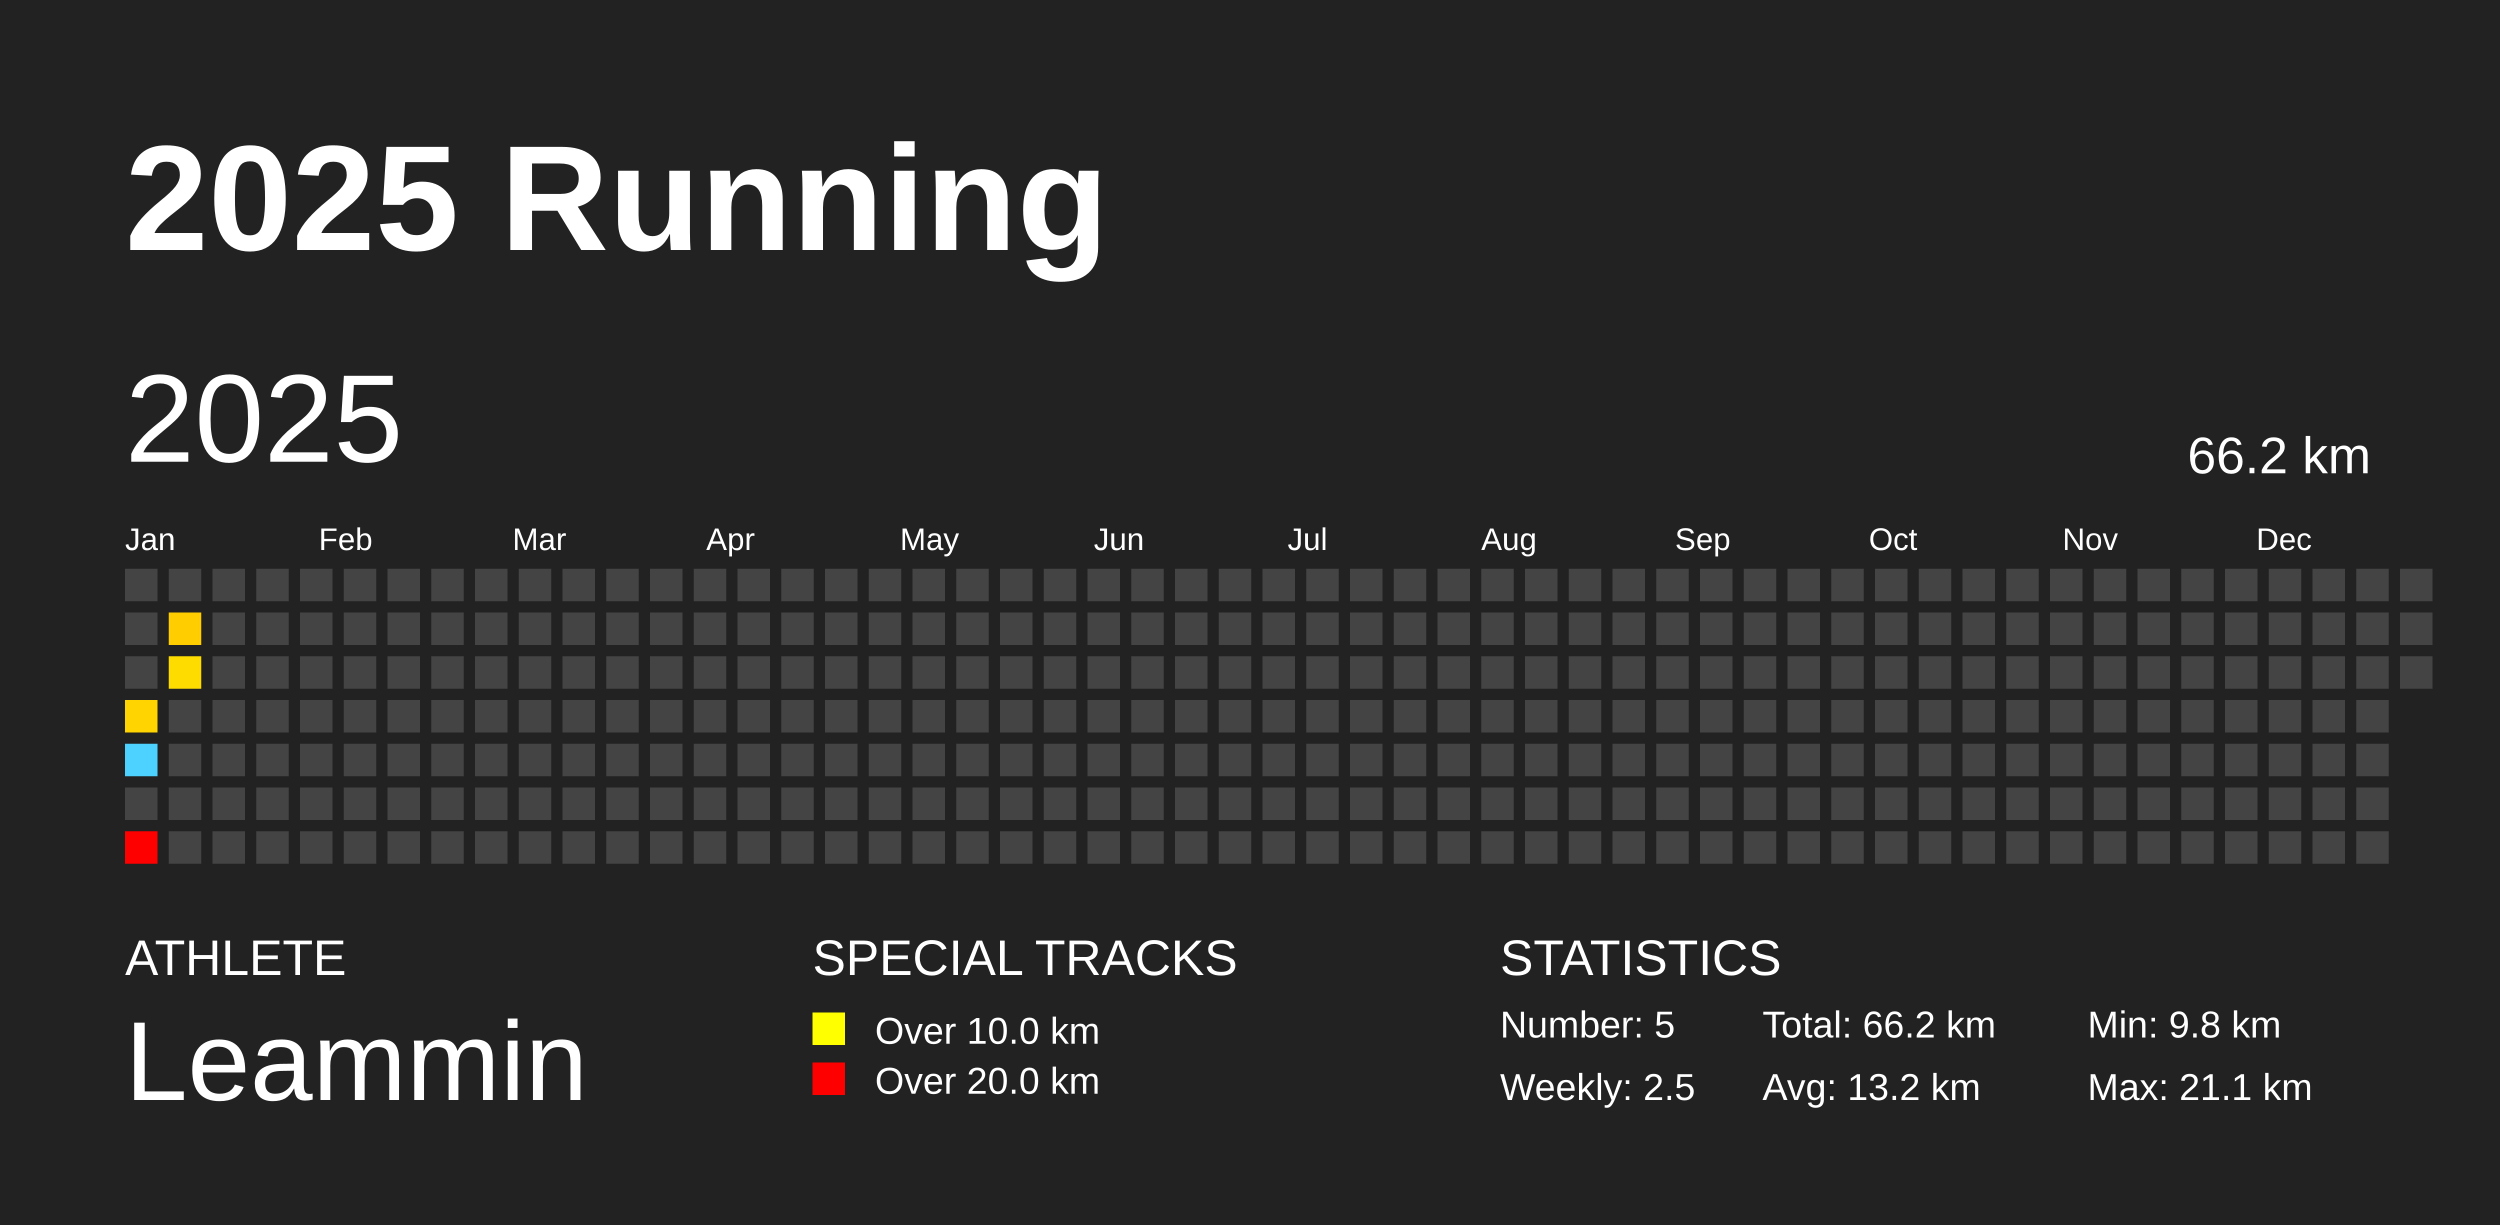
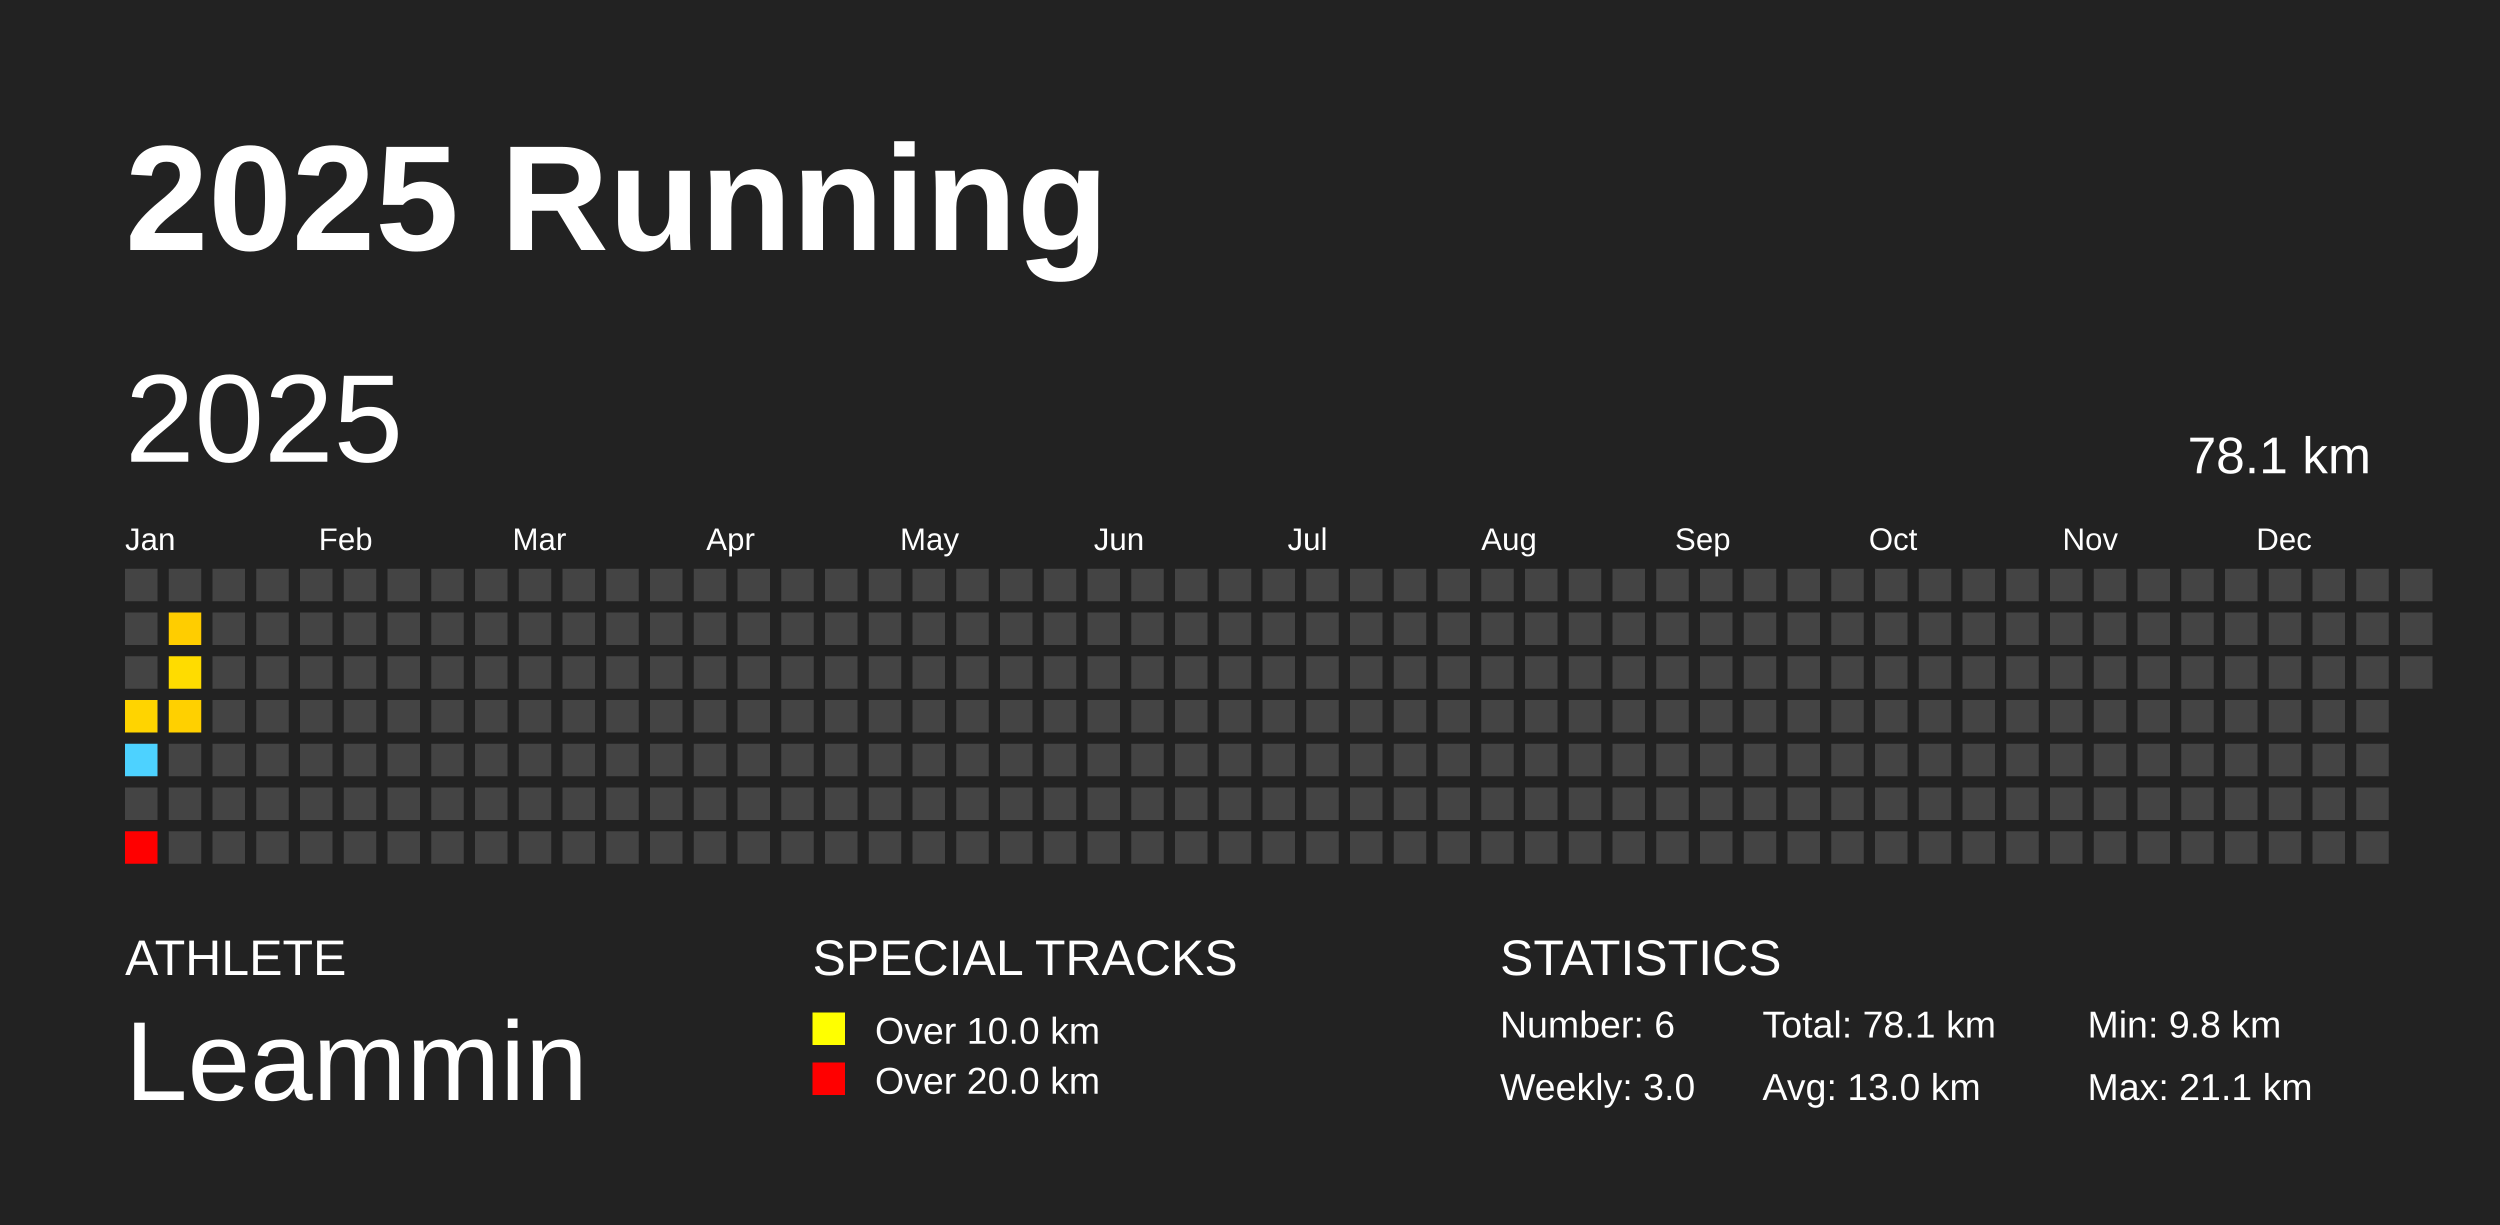
<svg xmlns="http://www.w3.org/2000/svg" baseProfile="full" height="98mm" version="1.1" viewBox="0,0,200,98" width="200mm">
  <defs />
  <rect fill="#222222" height="98" width="200" x="0" y="0" />
  <text fill="#FFFFFF" style="font-size:12px; font-family:Arial; font-weight:bold;" x="10" y="20">2025 Running</text>
  <text fill="#FFFFFF" style="font-size:4px; font-family:Arial" x="10" y="78">ATHLETE</text>
  <text fill="#FFFFFF" style="font-size:9px; font-family:Arial" x="10" y="88">Leammin</text>
  <text fill="#FFFFFF" style="font-size:4px; font-family:Arial" x="65" y="78">SPECIAL TRACKS</text>
  <rect fill="yellow" height="2.6" width="2.6" x="65" y="81" />
  <text fill="#FFFFFF" style="font-size:3px; font-family:Arial" x="70" y="83.5">Over 10.0 km</text>
  <rect fill="red" height="2.6" width="2.6" x="65" y="85" />
  <text fill="#FFFFFF" style="font-size:3px; font-family:Arial" x="70" y="87.5">Over 20.0 km</text>
  <text fill="#FFFFFF" style="font-size:4px; font-family:Arial" x="120" y="78">STATISTICS</text>
-   <text fill="#FFFFFF" style="font-size:3px; font-family:Arial" x="120" y="83">Number: 5</text>
-   <text fill="#FFFFFF" style="font-size:3px; font-family:Arial" x="120" y="88">Weekly: 2.5</text>
-   <text fill="#FFFFFF" style="font-size:3px; font-family:Arial" x="141" y="83">Total: 66.2 km</text>
-   <text fill="#FFFFFF" style="font-size:3px; font-family:Arial" x="141" y="88">Avg: 13.2 km</text>
+   <text fill="#FFFFFF" style="font-size:3px; font-family:Arial" x="120" y="83">Number: 6</text>
+   <text fill="#FFFFFF" style="font-size:3px; font-family:Arial" x="120" y="88">Weekly: 3.0</text>
+   <text fill="#FFFFFF" style="font-size:3px; font-family:Arial" x="141" y="83">Total: 78.1 km</text>
+   <text fill="#FFFFFF" style="font-size:3px; font-family:Arial" x="141" y="88">Avg: 13.0 km</text>
  <text fill="#FFFFFF" style="font-size:3px; font-family:Arial" x="167" y="83">Min: 9.8 km</text>
  <text fill="#FFFFFF" style="font-size:3px; font-family:Arial" x="167" y="88">Max: 21.1 km</text>
  <text dominant-baseline="hanging" fill="#FFFFFF" style="font-size:10.0px; font-family:Arial;" x="10" y="30">2025</text>
-   <text dominant-baseline="hanging" fill="#FFFFFF" style="font-size:4.125px; font-family:Arial;" x="175" y="35">66.2 km</text>
+   <text dominant-baseline="hanging" fill="#FFFFFF" style="font-size:4.125px; font-family:Arial;" x="175" y="35">78.1 km</text>
  <text fill="#FFFFFF" style="font-size:2.5px; font-family:Arial" x="10.0" y="44">Jan</text>
  <text fill="#FFFFFF" style="font-size:2.5px; font-family:Arial" x="25.5" y="44">Feb</text>
  <text fill="#FFFFFF" style="font-size:2.5px; font-family:Arial" x="41.0" y="44">Mar</text>
  <text fill="#FFFFFF" style="font-size:2.5px; font-family:Arial" x="56.5" y="44">Apr</text>
  <text fill="#FFFFFF" style="font-size:2.5px; font-family:Arial" x="72.0" y="44">May</text>
  <text fill="#FFFFFF" style="font-size:2.5px; font-family:Arial" x="87.5" y="44">Jun</text>
  <text fill="#FFFFFF" style="font-size:2.5px; font-family:Arial" x="103.0" y="44">Jul</text>
  <text fill="#FFFFFF" style="font-size:2.5px; font-family:Arial" x="118.5" y="44">Aug</text>
  <text fill="#FFFFFF" style="font-size:2.5px; font-family:Arial" x="134.0" y="44">Sep</text>
  <text fill="#FFFFFF" style="font-size:2.5px; font-family:Arial" x="149.5" y="44">Oct</text>
  <text fill="#FFFFFF" style="font-size:2.5px; font-family:Arial" x="165.0" y="44">Nov</text>
  <text fill="#FFFFFF" style="font-size:2.5px; font-family:Arial" x="180.5" y="44">Dec</text>
  <rect fill="#444444" height="2.6" width="2.6" x="10.0" y="45.5" />
  <rect fill="#444444" height="2.6" width="2.6" x="10.0" y="49.0" />
  <rect fill="#444444" height="2.6" width="2.6" x="10.0" y="52.5" />
  <rect fill="#ffd400" height="2.6" width="2.6" x="10.0" y="56.0" />
  <rect fill="#4dd2ff" height="2.6" width="2.6" x="10.0" y="59.5" />
  <rect fill="#444444" height="2.6" width="2.6" x="10.0" y="63.0" />
  <rect fill="red" height="2.6" width="2.6" x="10.0" y="66.5" />
  <rect fill="#444444" height="2.6" width="2.6" x="13.5" y="45.5" />
  <rect fill="#ffcd00" height="2.6" width="2.6" x="13.5" y="49.0" />
  <rect fill="#ffdc00" height="2.6" width="2.6" x="13.5" y="52.5" />
-   <rect fill="#444444" height="2.6" width="2.6" x="13.5" y="56.0" />
+   <rect fill="#ffd000" height="2.6" width="2.6" x="13.5" y="56.0" />
  <rect fill="#444444" height="2.6" width="2.6" x="13.5" y="59.5" />
  <rect fill="#444444" height="2.6" width="2.6" x="13.5" y="63.0" />
  <rect fill="#444444" height="2.6" width="2.6" x="13.5" y="66.5" />
  <rect fill="#444444" height="2.6" width="2.6" x="17.0" y="45.5" />
  <rect fill="#444444" height="2.6" width="2.6" x="17.0" y="49.0" />
  <rect fill="#444444" height="2.6" width="2.6" x="17.0" y="52.5" />
  <rect fill="#444444" height="2.6" width="2.6" x="17.0" y="56.0" />
  <rect fill="#444444" height="2.6" width="2.6" x="17.0" y="59.5" />
  <rect fill="#444444" height="2.6" width="2.6" x="17.0" y="63.0" />
  <rect fill="#444444" height="2.6" width="2.6" x="17.0" y="66.5" />
  <rect fill="#444444" height="2.6" width="2.6" x="20.5" y="45.5" />
  <rect fill="#444444" height="2.6" width="2.6" x="20.5" y="49.0" />
  <rect fill="#444444" height="2.6" width="2.6" x="20.5" y="52.5" />
  <rect fill="#444444" height="2.6" width="2.6" x="20.5" y="56.0" />
  <rect fill="#444444" height="2.6" width="2.6" x="20.5" y="59.5" />
  <rect fill="#444444" height="2.6" width="2.6" x="20.5" y="63.0" />
  <rect fill="#444444" height="2.6" width="2.6" x="20.5" y="66.5" />
  <rect fill="#444444" height="2.6" width="2.6" x="24.0" y="45.5" />
  <rect fill="#444444" height="2.6" width="2.6" x="24.0" y="49.0" />
  <rect fill="#444444" height="2.6" width="2.6" x="24.0" y="52.5" />
  <rect fill="#444444" height="2.6" width="2.6" x="24.0" y="56.0" />
  <rect fill="#444444" height="2.6" width="2.6" x="24.0" y="59.5" />
  <rect fill="#444444" height="2.6" width="2.6" x="24.0" y="63.0" />
  <rect fill="#444444" height="2.6" width="2.6" x="24.0" y="66.5" />
  <rect fill="#444444" height="2.6" width="2.6" x="27.5" y="45.5" />
  <rect fill="#444444" height="2.6" width="2.6" x="27.5" y="49.0" />
  <rect fill="#444444" height="2.6" width="2.6" x="27.5" y="52.5" />
  <rect fill="#444444" height="2.6" width="2.6" x="27.5" y="56.0" />
  <rect fill="#444444" height="2.6" width="2.6" x="27.5" y="59.5" />
  <rect fill="#444444" height="2.6" width="2.6" x="27.5" y="63.0" />
  <rect fill="#444444" height="2.6" width="2.6" x="27.5" y="66.5" />
  <rect fill="#444444" height="2.6" width="2.6" x="31.0" y="45.5" />
  <rect fill="#444444" height="2.6" width="2.6" x="31.0" y="49.0" />
  <rect fill="#444444" height="2.6" width="2.6" x="31.0" y="52.5" />
  <rect fill="#444444" height="2.6" width="2.6" x="31.0" y="56.0" />
  <rect fill="#444444" height="2.6" width="2.6" x="31.0" y="59.5" />
  <rect fill="#444444" height="2.6" width="2.6" x="31.0" y="63.0" />
  <rect fill="#444444" height="2.6" width="2.6" x="31.0" y="66.5" />
  <rect fill="#444444" height="2.6" width="2.6" x="34.5" y="45.5" />
  <rect fill="#444444" height="2.6" width="2.6" x="34.5" y="49.0" />
  <rect fill="#444444" height="2.6" width="2.6" x="34.5" y="52.5" />
  <rect fill="#444444" height="2.6" width="2.6" x="34.5" y="56.0" />
  <rect fill="#444444" height="2.6" width="2.6" x="34.5" y="59.5" />
  <rect fill="#444444" height="2.6" width="2.6" x="34.5" y="63.0" />
  <rect fill="#444444" height="2.6" width="2.6" x="34.5" y="66.5" />
  <rect fill="#444444" height="2.6" width="2.6" x="38.0" y="45.5" />
  <rect fill="#444444" height="2.6" width="2.6" x="38.0" y="49.0" />
  <rect fill="#444444" height="2.6" width="2.6" x="38.0" y="52.5" />
  <rect fill="#444444" height="2.6" width="2.6" x="38.0" y="56.0" />
  <rect fill="#444444" height="2.6" width="2.6" x="38.0" y="59.5" />
  <rect fill="#444444" height="2.6" width="2.6" x="38.0" y="63.0" />
  <rect fill="#444444" height="2.6" width="2.6" x="38.0" y="66.5" />
  <rect fill="#444444" height="2.6" width="2.6" x="41.5" y="45.5" />
  <rect fill="#444444" height="2.6" width="2.6" x="41.5" y="49.0" />
  <rect fill="#444444" height="2.6" width="2.6" x="41.5" y="52.5" />
  <rect fill="#444444" height="2.6" width="2.6" x="41.5" y="56.0" />
  <rect fill="#444444" height="2.6" width="2.6" x="41.5" y="59.5" />
  <rect fill="#444444" height="2.6" width="2.6" x="41.5" y="63.0" />
  <rect fill="#444444" height="2.6" width="2.6" x="41.5" y="66.5" />
  <rect fill="#444444" height="2.6" width="2.6" x="45.0" y="45.5" />
  <rect fill="#444444" height="2.6" width="2.6" x="45.0" y="49.0" />
  <rect fill="#444444" height="2.6" width="2.6" x="45.0" y="52.5" />
  <rect fill="#444444" height="2.6" width="2.6" x="45.0" y="56.0" />
  <rect fill="#444444" height="2.6" width="2.6" x="45.0" y="59.5" />
  <rect fill="#444444" height="2.6" width="2.6" x="45.0" y="63.0" />
  <rect fill="#444444" height="2.6" width="2.6" x="45.0" y="66.5" />
  <rect fill="#444444" height="2.6" width="2.6" x="48.5" y="45.5" />
  <rect fill="#444444" height="2.6" width="2.6" x="48.5" y="49.0" />
  <rect fill="#444444" height="2.6" width="2.6" x="48.5" y="52.5" />
  <rect fill="#444444" height="2.6" width="2.6" x="48.5" y="56.0" />
  <rect fill="#444444" height="2.6" width="2.6" x="48.5" y="59.5" />
  <rect fill="#444444" height="2.6" width="2.6" x="48.5" y="63.0" />
  <rect fill="#444444" height="2.6" width="2.6" x="48.5" y="66.5" />
  <rect fill="#444444" height="2.6" width="2.6" x="52.0" y="45.5" />
  <rect fill="#444444" height="2.6" width="2.6" x="52.0" y="49.0" />
  <rect fill="#444444" height="2.6" width="2.6" x="52.0" y="52.5" />
  <rect fill="#444444" height="2.6" width="2.6" x="52.0" y="56.0" />
  <rect fill="#444444" height="2.6" width="2.6" x="52.0" y="59.5" />
  <rect fill="#444444" height="2.6" width="2.6" x="52.0" y="63.0" />
  <rect fill="#444444" height="2.6" width="2.6" x="52.0" y="66.5" />
  <rect fill="#444444" height="2.6" width="2.6" x="55.5" y="45.5" />
  <rect fill="#444444" height="2.6" width="2.6" x="55.5" y="49.0" />
  <rect fill="#444444" height="2.6" width="2.6" x="55.5" y="52.5" />
  <rect fill="#444444" height="2.6" width="2.6" x="55.5" y="56.0" />
  <rect fill="#444444" height="2.6" width="2.6" x="55.5" y="59.5" />
  <rect fill="#444444" height="2.6" width="2.6" x="55.5" y="63.0" />
  <rect fill="#444444" height="2.6" width="2.6" x="55.5" y="66.5" />
  <rect fill="#444444" height="2.6" width="2.6" x="59.0" y="45.5" />
  <rect fill="#444444" height="2.6" width="2.6" x="59.0" y="49.0" />
  <rect fill="#444444" height="2.6" width="2.6" x="59.0" y="52.5" />
  <rect fill="#444444" height="2.6" width="2.6" x="59.0" y="56.0" />
  <rect fill="#444444" height="2.6" width="2.6" x="59.0" y="59.5" />
  <rect fill="#444444" height="2.6" width="2.6" x="59.0" y="63.0" />
  <rect fill="#444444" height="2.6" width="2.6" x="59.0" y="66.5" />
  <rect fill="#444444" height="2.6" width="2.6" x="62.5" y="45.5" />
  <rect fill="#444444" height="2.6" width="2.6" x="62.5" y="49.0" />
  <rect fill="#444444" height="2.6" width="2.6" x="62.5" y="52.5" />
  <rect fill="#444444" height="2.6" width="2.6" x="62.5" y="56.0" />
  <rect fill="#444444" height="2.6" width="2.6" x="62.5" y="59.5" />
  <rect fill="#444444" height="2.6" width="2.6" x="62.5" y="63.0" />
  <rect fill="#444444" height="2.6" width="2.6" x="62.5" y="66.5" />
  <rect fill="#444444" height="2.6" width="2.6" x="66.0" y="45.5" />
  <rect fill="#444444" height="2.6" width="2.6" x="66.0" y="49.0" />
  <rect fill="#444444" height="2.6" width="2.6" x="66.0" y="52.5" />
  <rect fill="#444444" height="2.6" width="2.6" x="66.0" y="56.0" />
  <rect fill="#444444" height="2.6" width="2.6" x="66.0" y="59.5" />
  <rect fill="#444444" height="2.6" width="2.6" x="66.0" y="63.0" />
  <rect fill="#444444" height="2.6" width="2.6" x="66.0" y="66.5" />
  <rect fill="#444444" height="2.6" width="2.6" x="69.5" y="45.5" />
  <rect fill="#444444" height="2.6" width="2.6" x="69.5" y="49.0" />
  <rect fill="#444444" height="2.6" width="2.6" x="69.5" y="52.5" />
  <rect fill="#444444" height="2.6" width="2.6" x="69.5" y="56.0" />
  <rect fill="#444444" height="2.6" width="2.6" x="69.5" y="59.5" />
  <rect fill="#444444" height="2.6" width="2.6" x="69.5" y="63.0" />
  <rect fill="#444444" height="2.6" width="2.6" x="69.5" y="66.5" />
  <rect fill="#444444" height="2.6" width="2.6" x="73.0" y="45.5" />
  <rect fill="#444444" height="2.6" width="2.6" x="73.0" y="49.0" />
  <rect fill="#444444" height="2.6" width="2.6" x="73.0" y="52.5" />
  <rect fill="#444444" height="2.6" width="2.6" x="73.0" y="56.0" />
  <rect fill="#444444" height="2.6" width="2.6" x="73.0" y="59.5" />
  <rect fill="#444444" height="2.6" width="2.6" x="73.0" y="63.0" />
  <rect fill="#444444" height="2.6" width="2.6" x="73.0" y="66.5" />
  <rect fill="#444444" height="2.6" width="2.6" x="76.5" y="45.5" />
  <rect fill="#444444" height="2.6" width="2.6" x="76.5" y="49.0" />
  <rect fill="#444444" height="2.6" width="2.6" x="76.5" y="52.5" />
  <rect fill="#444444" height="2.6" width="2.6" x="76.5" y="56.0" />
  <rect fill="#444444" height="2.6" width="2.6" x="76.5" y="59.5" />
  <rect fill="#444444" height="2.6" width="2.6" x="76.5" y="63.0" />
  <rect fill="#444444" height="2.6" width="2.6" x="76.5" y="66.5" />
  <rect fill="#444444" height="2.6" width="2.6" x="80.0" y="45.5" />
  <rect fill="#444444" height="2.6" width="2.6" x="80.0" y="49.0" />
  <rect fill="#444444" height="2.6" width="2.6" x="80.0" y="52.5" />
  <rect fill="#444444" height="2.6" width="2.6" x="80.0" y="56.0" />
  <rect fill="#444444" height="2.6" width="2.6" x="80.0" y="59.5" />
  <rect fill="#444444" height="2.6" width="2.6" x="80.0" y="63.0" />
  <rect fill="#444444" height="2.6" width="2.6" x="80.0" y="66.5" />
  <rect fill="#444444" height="2.6" width="2.6" x="83.5" y="45.5" />
  <rect fill="#444444" height="2.6" width="2.6" x="83.5" y="49.0" />
  <rect fill="#444444" height="2.6" width="2.6" x="83.5" y="52.5" />
  <rect fill="#444444" height="2.6" width="2.6" x="83.5" y="56.0" />
  <rect fill="#444444" height="2.6" width="2.6" x="83.5" y="59.5" />
  <rect fill="#444444" height="2.6" width="2.6" x="83.5" y="63.0" />
  <rect fill="#444444" height="2.6" width="2.6" x="83.5" y="66.5" />
  <rect fill="#444444" height="2.6" width="2.6" x="87.0" y="45.5" />
  <rect fill="#444444" height="2.6" width="2.6" x="87.0" y="49.0" />
  <rect fill="#444444" height="2.6" width="2.6" x="87.0" y="52.5" />
  <rect fill="#444444" height="2.6" width="2.6" x="87.0" y="56.0" />
  <rect fill="#444444" height="2.6" width="2.6" x="87.0" y="59.5" />
  <rect fill="#444444" height="2.6" width="2.6" x="87.0" y="63.0" />
  <rect fill="#444444" height="2.6" width="2.6" x="87.0" y="66.5" />
  <rect fill="#444444" height="2.6" width="2.6" x="90.5" y="45.5" />
  <rect fill="#444444" height="2.6" width="2.6" x="90.5" y="49.0" />
  <rect fill="#444444" height="2.6" width="2.6" x="90.5" y="52.5" />
  <rect fill="#444444" height="2.6" width="2.6" x="90.5" y="56.0" />
  <rect fill="#444444" height="2.6" width="2.6" x="90.5" y="59.5" />
  <rect fill="#444444" height="2.6" width="2.6" x="90.5" y="63.0" />
  <rect fill="#444444" height="2.6" width="2.6" x="90.5" y="66.5" />
  <rect fill="#444444" height="2.6" width="2.6" x="94.0" y="45.5" />
  <rect fill="#444444" height="2.6" width="2.6" x="94.0" y="49.0" />
  <rect fill="#444444" height="2.6" width="2.6" x="94.0" y="52.5" />
  <rect fill="#444444" height="2.6" width="2.6" x="94.0" y="56.0" />
  <rect fill="#444444" height="2.6" width="2.6" x="94.0" y="59.5" />
  <rect fill="#444444" height="2.6" width="2.6" x="94.0" y="63.0" />
  <rect fill="#444444" height="2.6" width="2.6" x="94.0" y="66.5" />
  <rect fill="#444444" height="2.6" width="2.6" x="97.5" y="45.5" />
  <rect fill="#444444" height="2.6" width="2.6" x="97.5" y="49.0" />
  <rect fill="#444444" height="2.6" width="2.6" x="97.5" y="52.5" />
  <rect fill="#444444" height="2.6" width="2.6" x="97.5" y="56.0" />
  <rect fill="#444444" height="2.6" width="2.6" x="97.5" y="59.5" />
  <rect fill="#444444" height="2.6" width="2.6" x="97.5" y="63.0" />
  <rect fill="#444444" height="2.6" width="2.6" x="97.5" y="66.5" />
  <rect fill="#444444" height="2.6" width="2.6" x="101.0" y="45.5" />
  <rect fill="#444444" height="2.6" width="2.6" x="101.0" y="49.0" />
  <rect fill="#444444" height="2.6" width="2.6" x="101.0" y="52.5" />
  <rect fill="#444444" height="2.6" width="2.6" x="101.0" y="56.0" />
  <rect fill="#444444" height="2.6" width="2.6" x="101.0" y="59.5" />
  <rect fill="#444444" height="2.6" width="2.6" x="101.0" y="63.0" />
  <rect fill="#444444" height="2.6" width="2.6" x="101.0" y="66.5" />
  <rect fill="#444444" height="2.6" width="2.6" x="104.5" y="45.5" />
  <rect fill="#444444" height="2.6" width="2.6" x="104.5" y="49.0" />
  <rect fill="#444444" height="2.6" width="2.6" x="104.5" y="52.5" />
  <rect fill="#444444" height="2.6" width="2.6" x="104.5" y="56.0" />
  <rect fill="#444444" height="2.6" width="2.6" x="104.5" y="59.5" />
  <rect fill="#444444" height="2.6" width="2.6" x="104.5" y="63.0" />
  <rect fill="#444444" height="2.6" width="2.6" x="104.5" y="66.5" />
  <rect fill="#444444" height="2.6" width="2.6" x="108.0" y="45.5" />
  <rect fill="#444444" height="2.6" width="2.6" x="108.0" y="49.0" />
  <rect fill="#444444" height="2.6" width="2.6" x="108.0" y="52.5" />
  <rect fill="#444444" height="2.6" width="2.6" x="108.0" y="56.0" />
  <rect fill="#444444" height="2.6" width="2.6" x="108.0" y="59.5" />
  <rect fill="#444444" height="2.6" width="2.6" x="108.0" y="63.0" />
  <rect fill="#444444" height="2.6" width="2.6" x="108.0" y="66.5" />
  <rect fill="#444444" height="2.6" width="2.6" x="111.5" y="45.5" />
  <rect fill="#444444" height="2.6" width="2.6" x="111.5" y="49.0" />
  <rect fill="#444444" height="2.6" width="2.6" x="111.5" y="52.5" />
  <rect fill="#444444" height="2.6" width="2.6" x="111.5" y="56.0" />
  <rect fill="#444444" height="2.6" width="2.6" x="111.5" y="59.5" />
  <rect fill="#444444" height="2.6" width="2.6" x="111.5" y="63.0" />
  <rect fill="#444444" height="2.6" width="2.6" x="111.5" y="66.5" />
  <rect fill="#444444" height="2.6" width="2.6" x="115.0" y="45.5" />
  <rect fill="#444444" height="2.6" width="2.6" x="115.0" y="49.0" />
  <rect fill="#444444" height="2.6" width="2.6" x="115.0" y="52.5" />
  <rect fill="#444444" height="2.6" width="2.6" x="115.0" y="56.0" />
  <rect fill="#444444" height="2.6" width="2.6" x="115.0" y="59.5" />
  <rect fill="#444444" height="2.6" width="2.6" x="115.0" y="63.0" />
  <rect fill="#444444" height="2.6" width="2.6" x="115.0" y="66.5" />
  <rect fill="#444444" height="2.6" width="2.6" x="118.5" y="45.5" />
  <rect fill="#444444" height="2.6" width="2.6" x="118.5" y="49.0" />
  <rect fill="#444444" height="2.6" width="2.6" x="118.5" y="52.5" />
  <rect fill="#444444" height="2.6" width="2.6" x="118.5" y="56.0" />
  <rect fill="#444444" height="2.6" width="2.6" x="118.5" y="59.5" />
  <rect fill="#444444" height="2.6" width="2.6" x="118.5" y="63.0" />
  <rect fill="#444444" height="2.6" width="2.6" x="118.5" y="66.5" />
  <rect fill="#444444" height="2.6" width="2.6" x="122.0" y="45.5" />
  <rect fill="#444444" height="2.6" width="2.6" x="122.0" y="49.0" />
  <rect fill="#444444" height="2.6" width="2.6" x="122.0" y="52.5" />
  <rect fill="#444444" height="2.6" width="2.6" x="122.0" y="56.0" />
  <rect fill="#444444" height="2.6" width="2.6" x="122.0" y="59.5" />
  <rect fill="#444444" height="2.6" width="2.6" x="122.0" y="63.0" />
  <rect fill="#444444" height="2.6" width="2.6" x="122.0" y="66.5" />
  <rect fill="#444444" height="2.6" width="2.6" x="125.5" y="45.5" />
  <rect fill="#444444" height="2.6" width="2.6" x="125.5" y="49.0" />
  <rect fill="#444444" height="2.6" width="2.6" x="125.5" y="52.5" />
  <rect fill="#444444" height="2.6" width="2.6" x="125.5" y="56.0" />
  <rect fill="#444444" height="2.6" width="2.6" x="125.5" y="59.5" />
  <rect fill="#444444" height="2.6" width="2.6" x="125.5" y="63.0" />
  <rect fill="#444444" height="2.6" width="2.6" x="125.5" y="66.5" />
  <rect fill="#444444" height="2.6" width="2.6" x="129.0" y="45.5" />
  <rect fill="#444444" height="2.6" width="2.6" x="129.0" y="49.0" />
  <rect fill="#444444" height="2.6" width="2.6" x="129.0" y="52.5" />
  <rect fill="#444444" height="2.6" width="2.6" x="129.0" y="56.0" />
  <rect fill="#444444" height="2.6" width="2.6" x="129.0" y="59.5" />
  <rect fill="#444444" height="2.6" width="2.6" x="129.0" y="63.0" />
  <rect fill="#444444" height="2.6" width="2.6" x="129.0" y="66.5" />
  <rect fill="#444444" height="2.6" width="2.6" x="132.5" y="45.5" />
  <rect fill="#444444" height="2.6" width="2.6" x="132.5" y="49.0" />
  <rect fill="#444444" height="2.6" width="2.6" x="132.5" y="52.5" />
  <rect fill="#444444" height="2.6" width="2.6" x="132.5" y="56.0" />
  <rect fill="#444444" height="2.6" width="2.6" x="132.5" y="59.5" />
  <rect fill="#444444" height="2.6" width="2.6" x="132.5" y="63.0" />
  <rect fill="#444444" height="2.6" width="2.6" x="132.5" y="66.5" />
  <rect fill="#444444" height="2.6" width="2.6" x="136.0" y="45.5" />
  <rect fill="#444444" height="2.6" width="2.6" x="136.0" y="49.0" />
  <rect fill="#444444" height="2.6" width="2.6" x="136.0" y="52.5" />
  <rect fill="#444444" height="2.6" width="2.6" x="136.0" y="56.0" />
  <rect fill="#444444" height="2.6" width="2.6" x="136.0" y="59.5" />
  <rect fill="#444444" height="2.6" width="2.6" x="136.0" y="63.0" />
  <rect fill="#444444" height="2.6" width="2.6" x="136.0" y="66.5" />
  <rect fill="#444444" height="2.6" width="2.6" x="139.5" y="45.5" />
  <rect fill="#444444" height="2.6" width="2.6" x="139.5" y="49.0" />
  <rect fill="#444444" height="2.6" width="2.6" x="139.5" y="52.5" />
  <rect fill="#444444" height="2.6" width="2.6" x="139.5" y="56.0" />
  <rect fill="#444444" height="2.6" width="2.6" x="139.5" y="59.5" />
  <rect fill="#444444" height="2.6" width="2.6" x="139.5" y="63.0" />
  <rect fill="#444444" height="2.6" width="2.6" x="139.5" y="66.5" />
  <rect fill="#444444" height="2.6" width="2.6" x="143.0" y="45.5" />
  <rect fill="#444444" height="2.6" width="2.6" x="143.0" y="49.0" />
  <rect fill="#444444" height="2.6" width="2.6" x="143.0" y="52.5" />
  <rect fill="#444444" height="2.6" width="2.6" x="143.0" y="56.0" />
  <rect fill="#444444" height="2.6" width="2.6" x="143.0" y="59.5" />
  <rect fill="#444444" height="2.6" width="2.6" x="143.0" y="63.0" />
  <rect fill="#444444" height="2.6" width="2.6" x="143.0" y="66.5" />
  <rect fill="#444444" height="2.6" width="2.6" x="146.5" y="45.5" />
  <rect fill="#444444" height="2.6" width="2.6" x="146.5" y="49.0" />
  <rect fill="#444444" height="2.6" width="2.6" x="146.5" y="52.5" />
  <rect fill="#444444" height="2.6" width="2.6" x="146.5" y="56.0" />
  <rect fill="#444444" height="2.6" width="2.6" x="146.5" y="59.5" />
  <rect fill="#444444" height="2.6" width="2.6" x="146.5" y="63.0" />
  <rect fill="#444444" height="2.6" width="2.6" x="146.5" y="66.5" />
  <rect fill="#444444" height="2.6" width="2.6" x="150.0" y="45.5" />
  <rect fill="#444444" height="2.6" width="2.6" x="150.0" y="49.0" />
  <rect fill="#444444" height="2.6" width="2.6" x="150.0" y="52.5" />
  <rect fill="#444444" height="2.6" width="2.6" x="150.0" y="56.0" />
  <rect fill="#444444" height="2.6" width="2.6" x="150.0" y="59.5" />
  <rect fill="#444444" height="2.6" width="2.6" x="150.0" y="63.0" />
  <rect fill="#444444" height="2.6" width="2.6" x="150.0" y="66.5" />
  <rect fill="#444444" height="2.6" width="2.6" x="153.5" y="45.5" />
  <rect fill="#444444" height="2.6" width="2.6" x="153.5" y="49.0" />
  <rect fill="#444444" height="2.6" width="2.6" x="153.5" y="52.5" />
  <rect fill="#444444" height="2.6" width="2.6" x="153.5" y="56.0" />
  <rect fill="#444444" height="2.6" width="2.6" x="153.5" y="59.5" />
  <rect fill="#444444" height="2.6" width="2.6" x="153.5" y="63.0" />
  <rect fill="#444444" height="2.6" width="2.6" x="153.5" y="66.5" />
  <rect fill="#444444" height="2.6" width="2.6" x="157.0" y="45.5" />
  <rect fill="#444444" height="2.6" width="2.6" x="157.0" y="49.0" />
  <rect fill="#444444" height="2.6" width="2.6" x="157.0" y="52.5" />
  <rect fill="#444444" height="2.6" width="2.6" x="157.0" y="56.0" />
  <rect fill="#444444" height="2.6" width="2.6" x="157.0" y="59.5" />
  <rect fill="#444444" height="2.6" width="2.6" x="157.0" y="63.0" />
  <rect fill="#444444" height="2.6" width="2.6" x="157.0" y="66.5" />
  <rect fill="#444444" height="2.6" width="2.6" x="160.5" y="45.5" />
  <rect fill="#444444" height="2.6" width="2.6" x="160.5" y="49.0" />
  <rect fill="#444444" height="2.6" width="2.6" x="160.5" y="52.5" />
  <rect fill="#444444" height="2.6" width="2.6" x="160.5" y="56.0" />
  <rect fill="#444444" height="2.6" width="2.6" x="160.5" y="59.5" />
  <rect fill="#444444" height="2.6" width="2.6" x="160.5" y="63.0" />
  <rect fill="#444444" height="2.6" width="2.6" x="160.5" y="66.5" />
  <rect fill="#444444" height="2.6" width="2.6" x="164.0" y="45.5" />
  <rect fill="#444444" height="2.6" width="2.6" x="164.0" y="49.0" />
  <rect fill="#444444" height="2.6" width="2.6" x="164.0" y="52.5" />
  <rect fill="#444444" height="2.6" width="2.6" x="164.0" y="56.0" />
  <rect fill="#444444" height="2.6" width="2.6" x="164.0" y="59.5" />
  <rect fill="#444444" height="2.6" width="2.6" x="164.0" y="63.0" />
  <rect fill="#444444" height="2.6" width="2.6" x="164.0" y="66.5" />
  <rect fill="#444444" height="2.6" width="2.6" x="167.5" y="45.5" />
  <rect fill="#444444" height="2.6" width="2.6" x="167.5" y="49.0" />
  <rect fill="#444444" height="2.6" width="2.6" x="167.5" y="52.5" />
  <rect fill="#444444" height="2.6" width="2.6" x="167.5" y="56.0" />
  <rect fill="#444444" height="2.6" width="2.6" x="167.5" y="59.5" />
  <rect fill="#444444" height="2.6" width="2.6" x="167.5" y="63.0" />
  <rect fill="#444444" height="2.6" width="2.6" x="167.5" y="66.5" />
  <rect fill="#444444" height="2.6" width="2.6" x="171.0" y="45.5" />
  <rect fill="#444444" height="2.6" width="2.6" x="171.0" y="49.0" />
  <rect fill="#444444" height="2.6" width="2.6" x="171.0" y="52.5" />
  <rect fill="#444444" height="2.6" width="2.6" x="171.0" y="56.0" />
  <rect fill="#444444" height="2.6" width="2.6" x="171.0" y="59.5" />
  <rect fill="#444444" height="2.6" width="2.6" x="171.0" y="63.0" />
  <rect fill="#444444" height="2.6" width="2.6" x="171.0" y="66.5" />
  <rect fill="#444444" height="2.6" width="2.6" x="174.5" y="45.5" />
  <rect fill="#444444" height="2.6" width="2.6" x="174.5" y="49.0" />
  <rect fill="#444444" height="2.6" width="2.6" x="174.5" y="52.5" />
  <rect fill="#444444" height="2.6" width="2.6" x="174.5" y="56.0" />
  <rect fill="#444444" height="2.6" width="2.6" x="174.5" y="59.5" />
  <rect fill="#444444" height="2.6" width="2.6" x="174.5" y="63.0" />
  <rect fill="#444444" height="2.6" width="2.6" x="174.5" y="66.5" />
  <rect fill="#444444" height="2.6" width="2.6" x="178.0" y="45.5" />
  <rect fill="#444444" height="2.6" width="2.6" x="178.0" y="49.0" />
  <rect fill="#444444" height="2.6" width="2.6" x="178.0" y="52.5" />
  <rect fill="#444444" height="2.6" width="2.6" x="178.0" y="56.0" />
  <rect fill="#444444" height="2.6" width="2.6" x="178.0" y="59.5" />
  <rect fill="#444444" height="2.6" width="2.6" x="178.0" y="63.0" />
  <rect fill="#444444" height="2.6" width="2.6" x="178.0" y="66.5" />
  <rect fill="#444444" height="2.6" width="2.6" x="181.5" y="45.5" />
  <rect fill="#444444" height="2.6" width="2.6" x="181.5" y="49.0" />
  <rect fill="#444444" height="2.6" width="2.6" x="181.5" y="52.5" />
  <rect fill="#444444" height="2.6" width="2.6" x="181.5" y="56.0" />
  <rect fill="#444444" height="2.6" width="2.6" x="181.5" y="59.5" />
  <rect fill="#444444" height="2.6" width="2.6" x="181.5" y="63.0" />
  <rect fill="#444444" height="2.6" width="2.6" x="181.5" y="66.5" />
  <rect fill="#444444" height="2.6" width="2.6" x="185.0" y="45.5" />
  <rect fill="#444444" height="2.6" width="2.6" x="185.0" y="49.0" />
  <rect fill="#444444" height="2.6" width="2.6" x="185.0" y="52.5" />
  <rect fill="#444444" height="2.6" width="2.6" x="185.0" y="56.0" />
  <rect fill="#444444" height="2.6" width="2.6" x="185.0" y="59.5" />
  <rect fill="#444444" height="2.6" width="2.6" x="185.0" y="63.0" />
  <rect fill="#444444" height="2.6" width="2.6" x="185.0" y="66.5" />
  <rect fill="#444444" height="2.6" width="2.6" x="188.5" y="45.5" />
  <rect fill="#444444" height="2.6" width="2.6" x="188.5" y="49.0" />
  <rect fill="#444444" height="2.6" width="2.6" x="188.5" y="52.5" />
  <rect fill="#444444" height="2.6" width="2.6" x="188.5" y="56.0" />
  <rect fill="#444444" height="2.6" width="2.6" x="188.5" y="59.5" />
  <rect fill="#444444" height="2.6" width="2.6" x="188.5" y="63.0" />
  <rect fill="#444444" height="2.6" width="2.6" x="188.5" y="66.5" />
  <rect fill="#444444" height="2.6" width="2.6" x="192.0" y="45.5" />
  <rect fill="#444444" height="2.6" width="2.6" x="192.0" y="49.0" />
  <rect fill="#444444" height="2.6" width="2.6" x="192.0" y="52.5" />
</svg>
